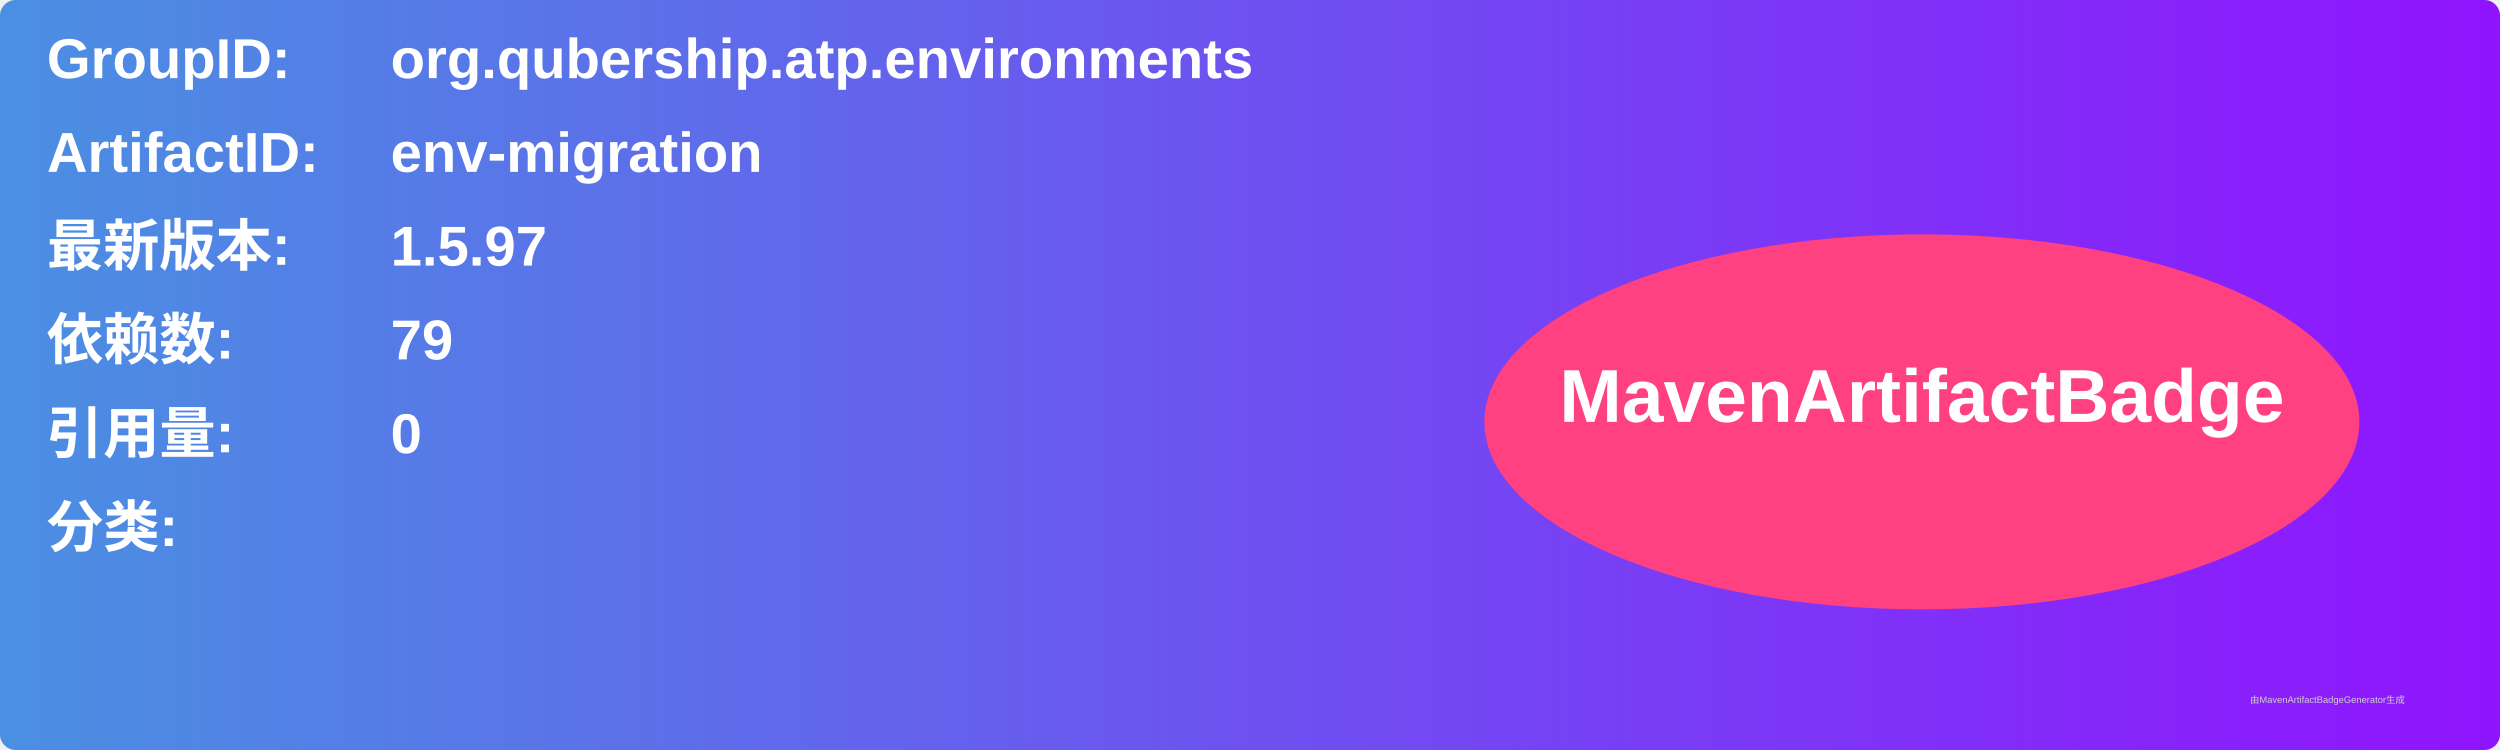
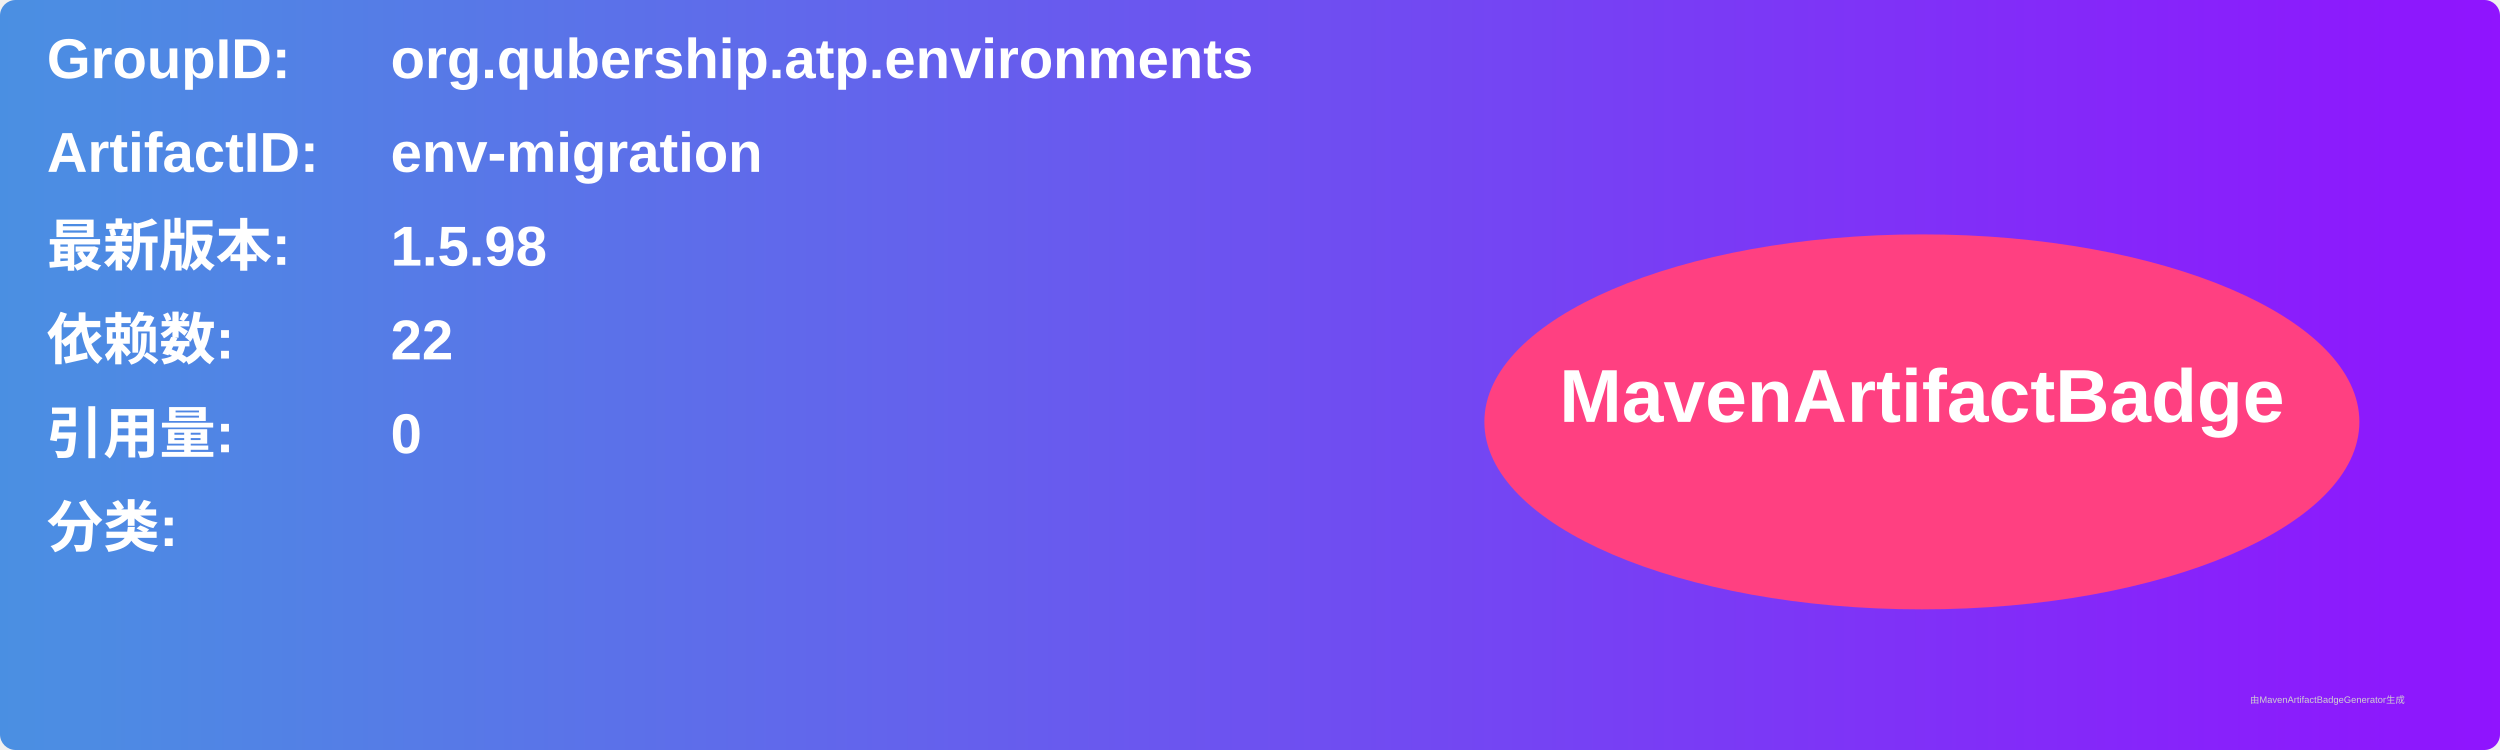
<svg xmlns="http://www.w3.org/2000/svg" width="800" height="240" viewBox="0 0 800 240">
  <linearGradient id="grad" x1="0%" y1="0%" x2="100%" y2="0%">
    <stop offset="0%" stop-color="#4a90e2" />
    <stop offset="100%" stop-color="#9013fe" />
  </linearGradient>
  <rect width="100%" height="100%" rx="5" ry="5" fill="url(#grad)" />
  <g transform="translate(15, 15)">
    <text x="0" y="10" font-family="Arial" font-size="18" fill="white" font-weight="bold" width="260">GroupID:</text>
    <text x="110" y="10" font-family="Arial" font-size="18" fill="white" font-weight="bold" width="460">org.qubership.atp.environments</text>
    <text x="0" y="40" font-family="Arial" font-size="18" fill="white" font-weight="bold" width="260">ArtifactID:</text>
    <text x="110" y="40" font-family="Arial" font-size="18" fill="white" font-weight="bold" width="460">env-migration</text>
    <text x="0" y="70" font-family="Arial" font-size="18" fill="white" font-weight="bold">最新版本:</text>
    <text x="110" y="70" font-family="Arial" font-size="18" fill="white" font-weight="bold">
-       <tspan font-weight="bold">1.5.97</tspan>
+       <tspan font-weight="bold">1.5.98</tspan>
    </text>
    <text x="0" y="100" font-family="Arial" font-size="18" fill="white" font-weight="bold">依赖数: </text>
    <text x="110" y="100" font-family="Arial" font-size="18" fill="white">
-       <tspan font-weight="bold">79</tspan>
+       <tspan font-weight="bold">22</tspan>
    </text>
    <text x="0" y="130" font-family="Arial" font-size="18" fill="white" font-weight="bold">引用量: </text>
    <text x="110" y="130" font-family="Arial" font-size="18" fill="white">
      <tspan font-weight="bold">0</tspan>
    </text>
    <text x="0" y="160" font-family="Arial" font-size="18" fill="white" font-weight="bold">分类:</text>
    <text x="10" y="190" font-family="Arial" font-size="10" fill="white">
      <tspan font-weight="bold" />
    </text>
    <ellipse cx="600" cy="120" rx="140" ry="60" fill="#ff4081" />
    <text x="600" y="120" text-anchor="middle" font-family="Arial" font-size="24" fill="white" font-weight="bold">MavenArtifactBadge</text>
  </g>
  <text x="720" y="225" font-family="Arial" font-size="3" fill="#d0d0d0">由MavenArtifactBadgeGenerator生成</text>
</svg>
